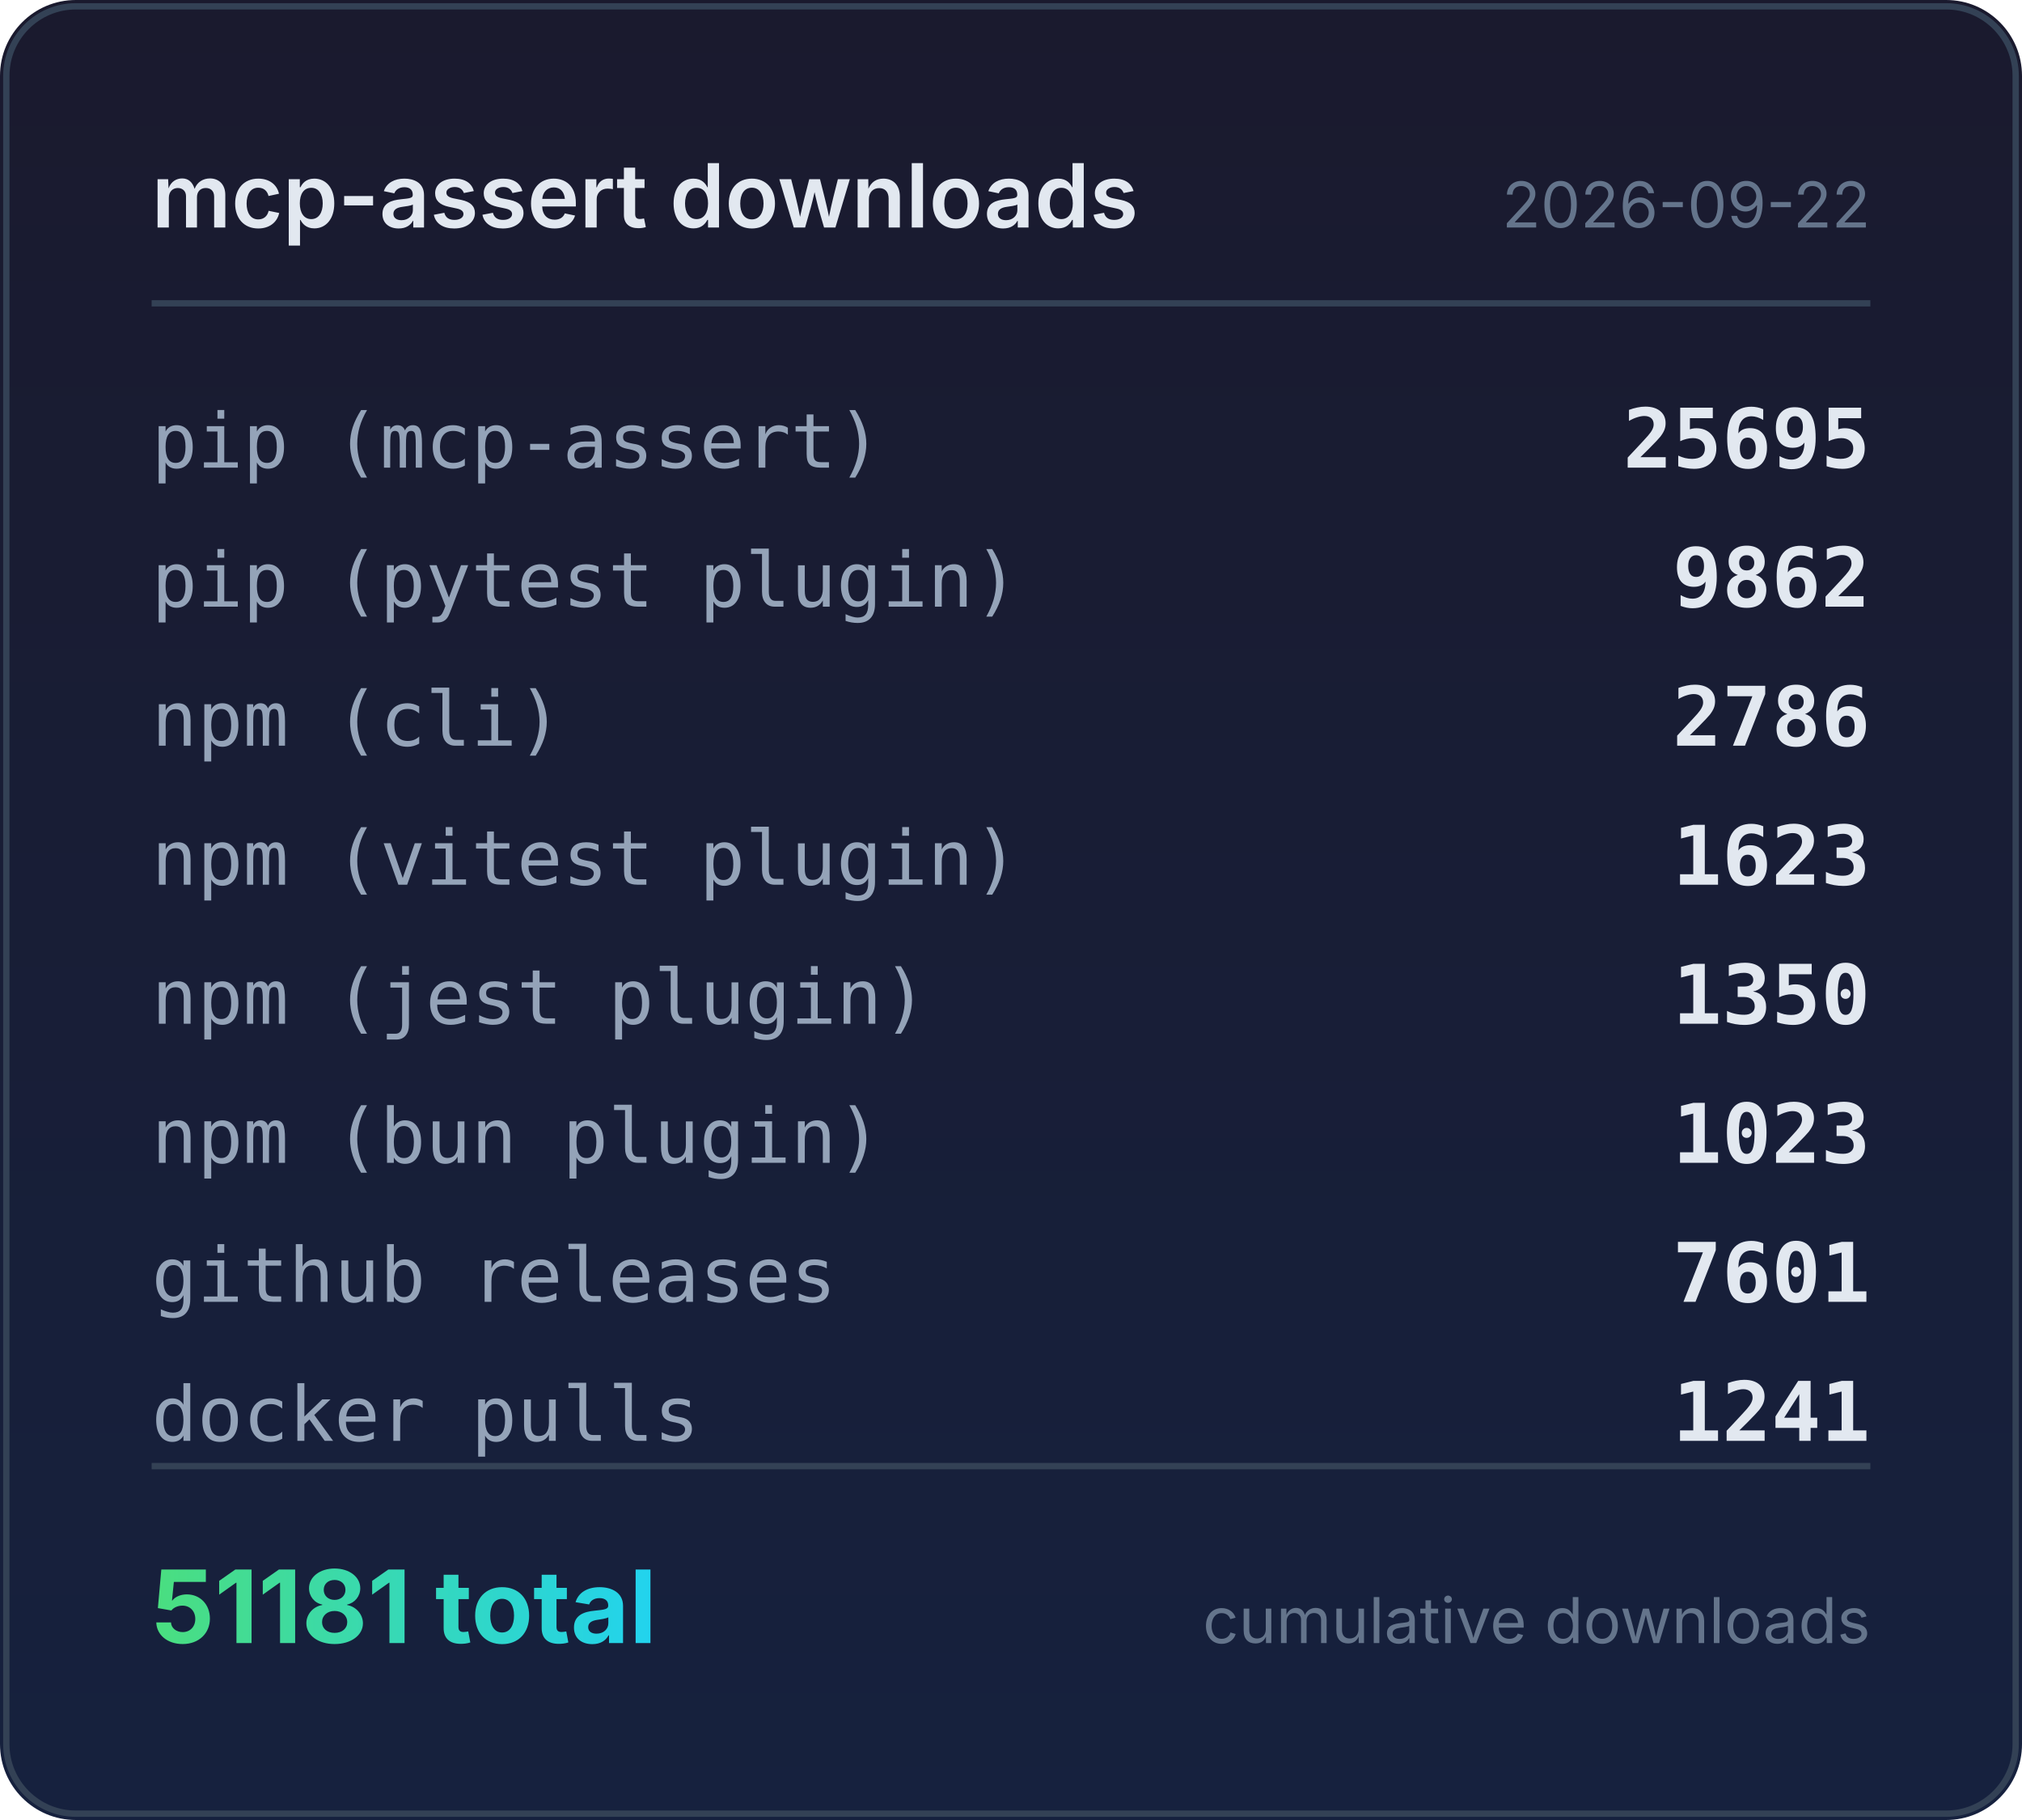
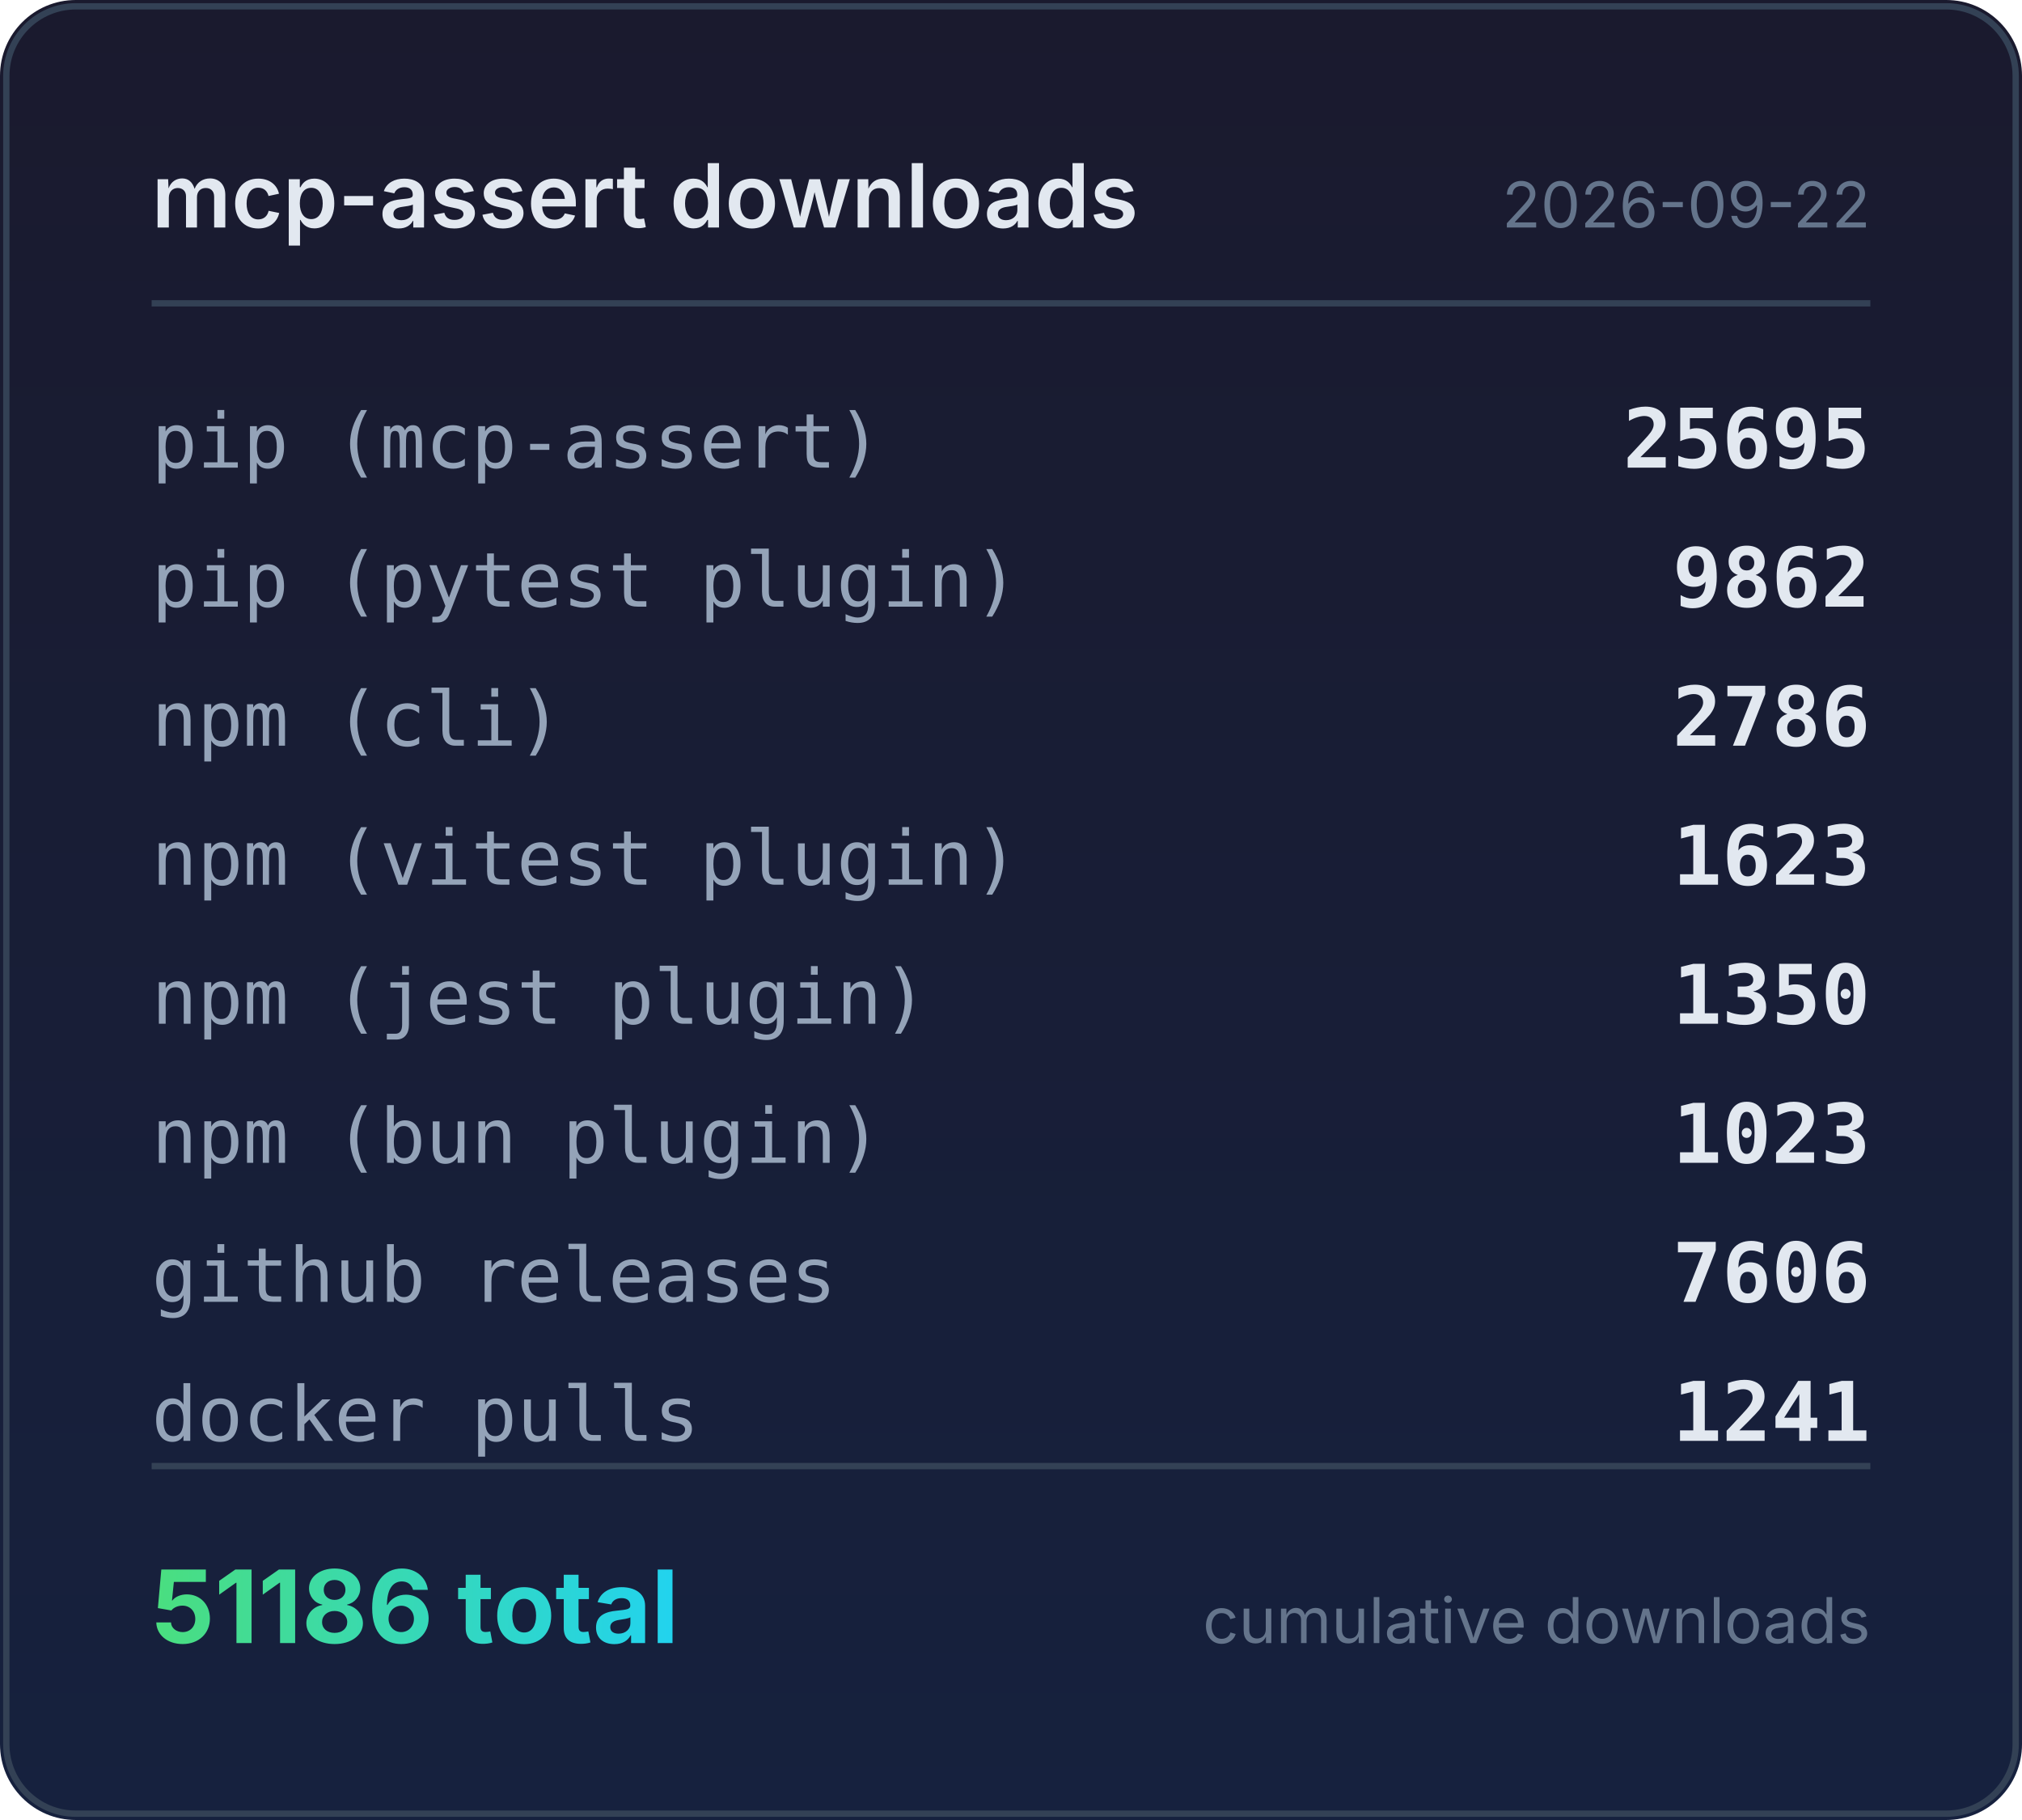
<svg xmlns="http://www.w3.org/2000/svg" width="320" height="288" viewBox="0 0 320 288">
  <defs>
    <linearGradient id="bg" x1="0" y1="0" x2="0" y2="1">
      <stop offset="0%" stop-color="#1a1a2e" />
      <stop offset="100%" stop-color="#16213e" />
    </linearGradient>
    <linearGradient id="accent" x1="0" y1="0" x2="1" y2="0">
      <stop offset="0%" stop-color="#4ade80" />
      <stop offset="100%" stop-color="#22d3ee" />
    </linearGradient>
  </defs>
  <rect width="320" height="288" rx="12" fill="url(#bg)" />
  <rect x="1" y="1" width="318" height="286" rx="11" fill="none" stroke="#334155" stroke-width="1" />
  <text x="24" y="36" fill="#e2e8f0" font-family="system-ui,-apple-system,sans-serif" font-size="14" font-weight="600">mcp-assert downloads</text>
  <text x="296" y="36" fill="#64748b" font-family="system-ui,-apple-system,sans-serif" font-size="10" text-anchor="end">2026-09-22</text>
  <line x1="24" y1="48" x2="296" y2="48" stroke="#334155" stroke-width="1" />
  <text x="24" y="74" fill="#94a3b8" font-family="ui-monospace,monospace" font-size="12">pip (mcp-assert)</text>
  <text x="296" y="74" fill="#e2e8f0" font-family="ui-monospace,monospace" font-size="13" font-weight="600" text-anchor="end">25695</text>
  <text x="24" y="96" fill="#94a3b8" font-family="ui-monospace,monospace" font-size="12">pip (pytest plugin)</text>
  <text x="296" y="96" fill="#e2e8f0" font-family="ui-monospace,monospace" font-size="13" font-weight="600" text-anchor="end">9862</text>
  <text x="24" y="118" fill="#94a3b8" font-family="ui-monospace,monospace" font-size="12">npm (cli)</text>
  <text x="296" y="118" fill="#e2e8f0" font-family="ui-monospace,monospace" font-size="13" font-weight="600" text-anchor="end">2786</text>
  <text x="24" y="140" fill="#94a3b8" font-family="ui-monospace,monospace" font-size="12">npm (vitest plugin)</text>
  <text x="296" y="140" fill="#e2e8f0" font-family="ui-monospace,monospace" font-size="13" font-weight="600" text-anchor="end">1623</text>
  <text x="24" y="162" fill="#94a3b8" font-family="ui-monospace,monospace" font-size="12">npm (jest plugin)</text>
  <text x="296" y="162" fill="#e2e8f0" font-family="ui-monospace,monospace" font-size="13" font-weight="600" text-anchor="end">1350</text>
  <text x="24" y="184" fill="#94a3b8" font-family="ui-monospace,monospace" font-size="12">npm (bun plugin)</text>
  <text x="296" y="184" fill="#e2e8f0" font-family="ui-monospace,monospace" font-size="13" font-weight="600" text-anchor="end">1023</text>
  <text x="24" y="206" fill="#94a3b8" font-family="ui-monospace,monospace" font-size="12">github releases</text>
-   <text x="296" y="206" fill="#e2e8f0" font-family="ui-monospace,monospace" font-size="13" font-weight="600" text-anchor="end">7601</text>
+   <text x="296" y="206" fill="#e2e8f0" font-family="ui-monospace,monospace" font-size="13" font-weight="600" text-anchor="end">7606</text>
  <text x="24" y="228" fill="#94a3b8" font-family="ui-monospace,monospace" font-size="12">docker pulls</text>
  <text x="296" y="228" fill="#e2e8f0" font-family="ui-monospace,monospace" font-size="13" font-weight="600" text-anchor="end">1241</text>
  <line x1="24" y1="232" x2="296" y2="232" stroke="#334155" stroke-width="1" />
-   <text x="24" y="260" fill="url(#accent)" font-family="system-ui,-apple-system,sans-serif" font-size="16" font-weight="700">51181 total</text>
+   <text x="24" y="260" fill="url(#accent)" font-family="system-ui,-apple-system,sans-serif" font-size="16" font-weight="700">51186 total</text>
  <text x="296" y="260" fill="#64748b" font-family="system-ui,-apple-system,sans-serif" font-size="10" text-anchor="end">cumulative downloads</text>
</svg>
